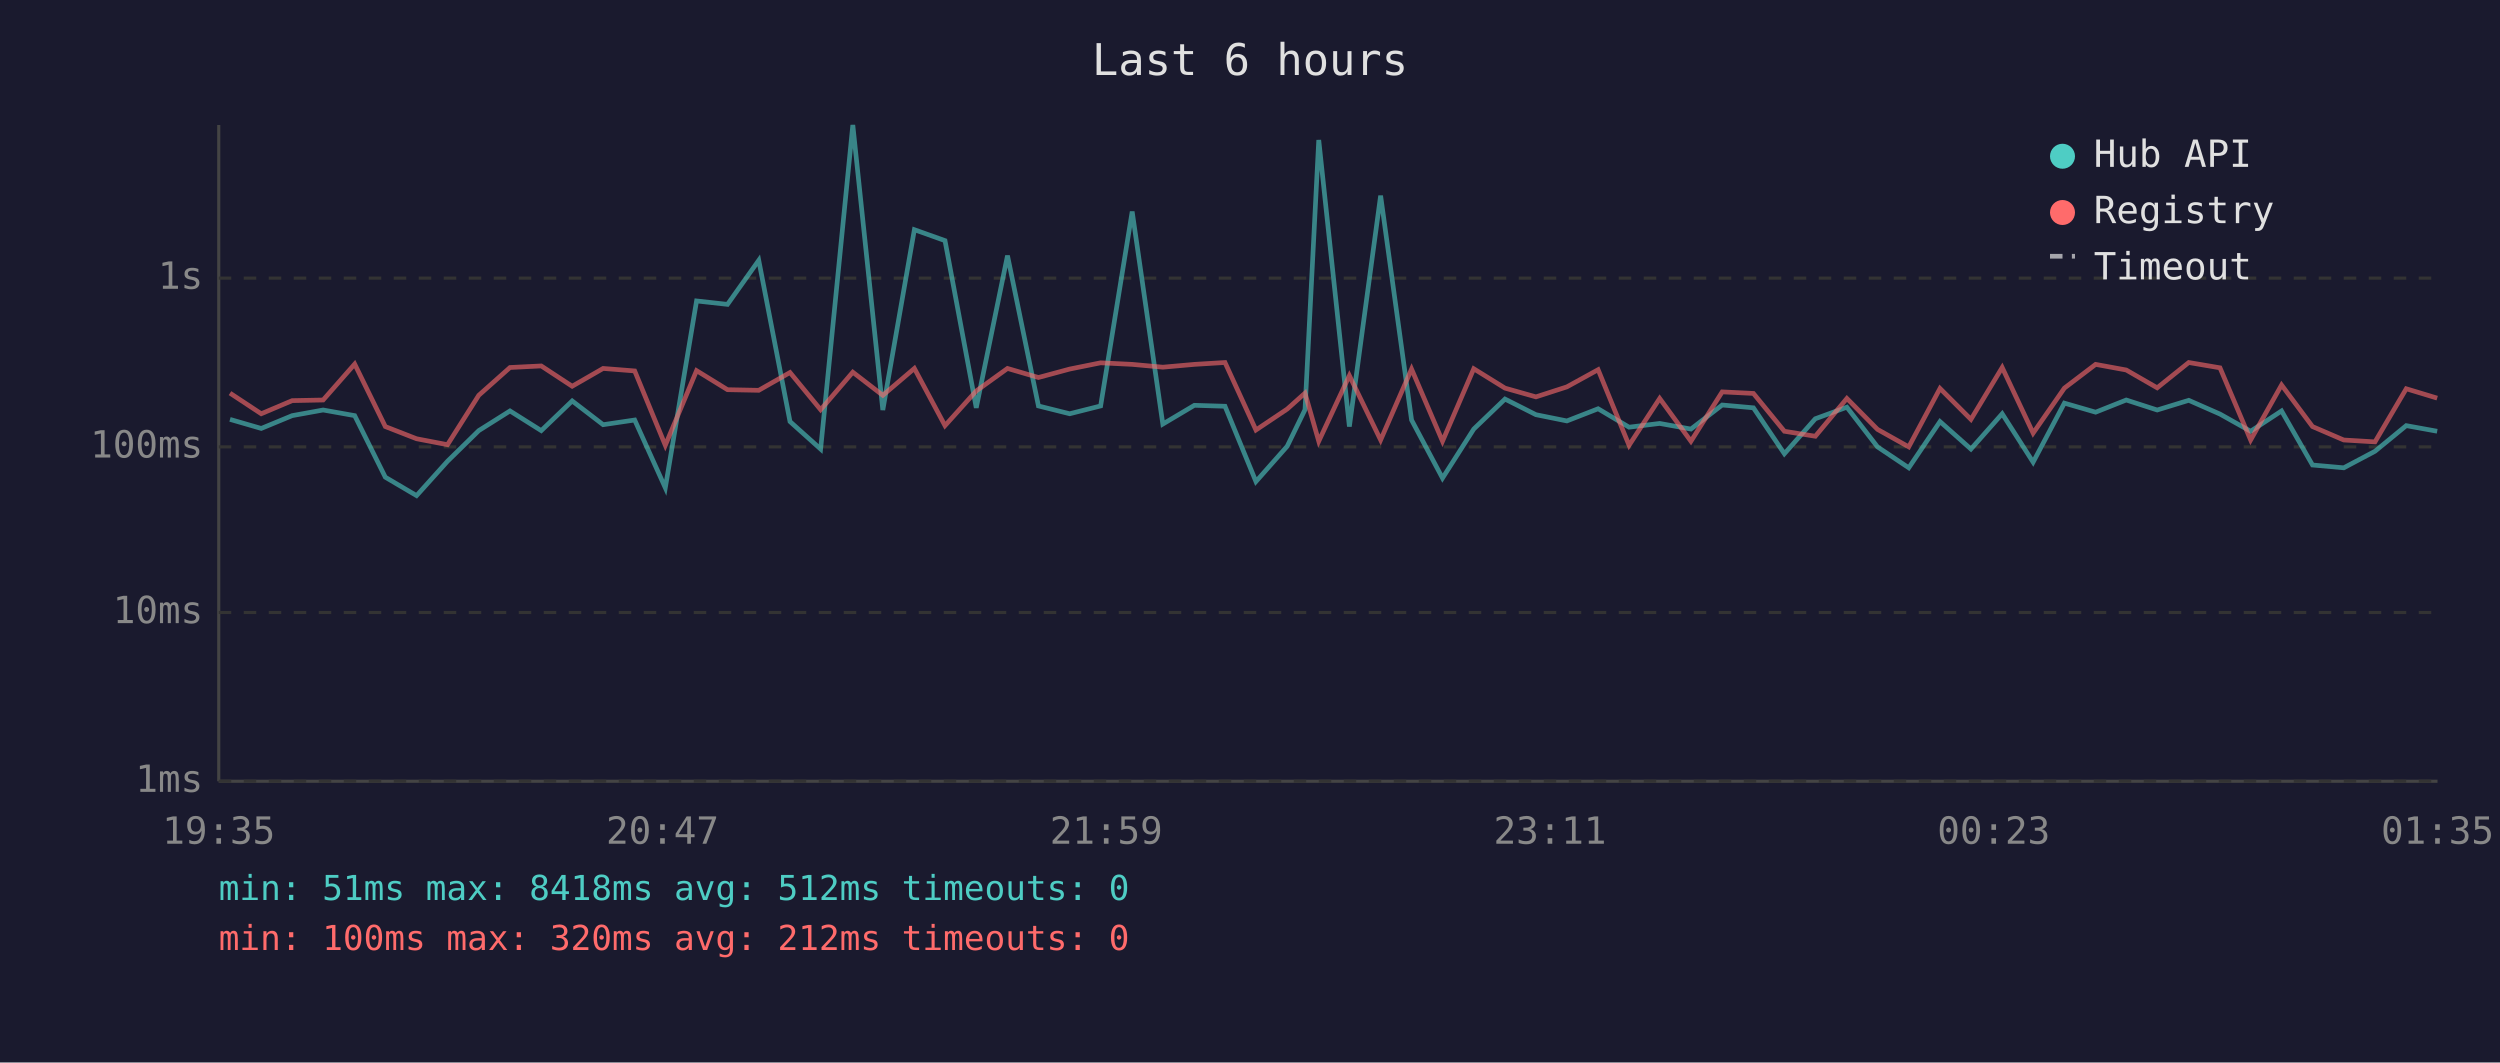
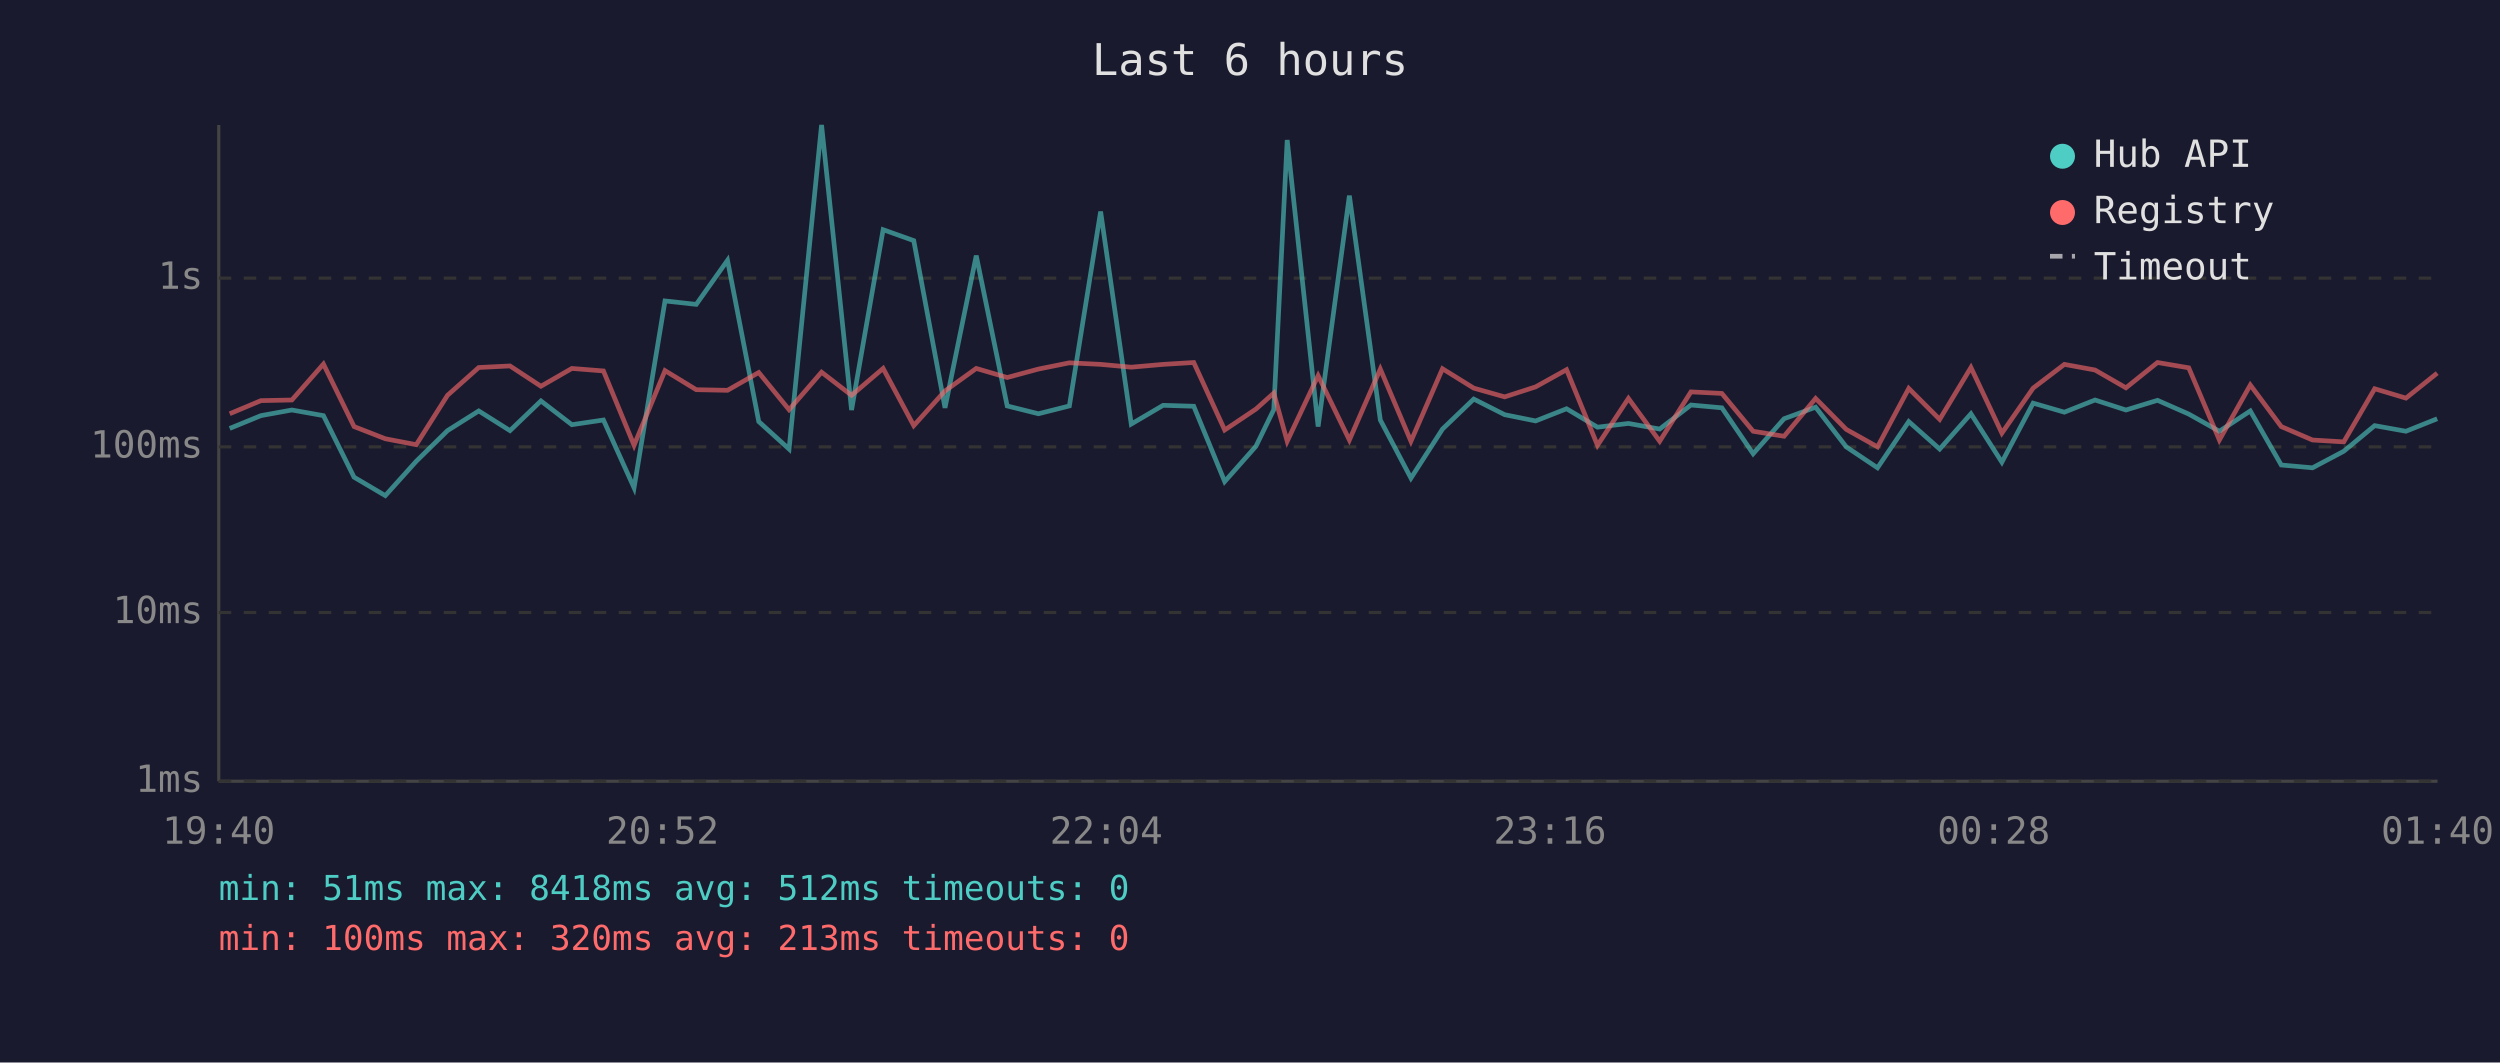
<svg xmlns="http://www.w3.org/2000/svg" viewBox="0 0 800 340" font-family="monospace" font-size="12">
  <rect width="800" height="340" fill="#1a1a2e" />
  <text x="400" y="24" fill="#e0e0e0" font-size="14" text-anchor="middle">Last 6 hours</text>
  <line x1="70" y1="40" x2="70" y2="250" stroke="#444" stroke-width="1" />
  <line x1="70" y1="250" x2="780" y2="250" stroke="#444" stroke-width="1" />
  <line x1="70" y1="250" x2="780" y2="250" stroke="#333" stroke-width="1" stroke-dasharray="4" />
  <text x="65" y="250" fill="#888" text-anchor="end" dominant-baseline="middle">1ms</text>
  <line x1="70" y1="196" x2="780" y2="196" stroke="#333" stroke-width="1" stroke-dasharray="4" />
  <text x="65" y="196" fill="#888" text-anchor="end" dominant-baseline="middle">10ms</text>
  <line x1="70" y1="143" x2="780" y2="143" stroke="#333" stroke-width="1" stroke-dasharray="4" />
  <text x="65" y="143" fill="#888" text-anchor="end" dominant-baseline="middle">100ms</text>
  <line x1="70" y1="89" x2="780" y2="89" stroke="#333" stroke-width="1" stroke-dasharray="4" />
  <text x="65" y="89" fill="#888" text-anchor="end" dominant-baseline="middle">1s</text>
-   <text x="70" y="270" fill="#888" text-anchor="middle">19:35</text>
-   <text x="212" y="270" fill="#888" text-anchor="middle">20:47</text>
-   <text x="354" y="270" fill="#888" text-anchor="middle">21:59</text>
-   <text x="496" y="270" fill="#888" text-anchor="middle">23:11</text>
-   <text x="638" y="270" fill="#888" text-anchor="middle">00:23</text>
-   <text x="780" y="270" fill="#888" text-anchor="middle">01:35</text>
-   <polyline points="73.6,134.2 83.6,137.1 93.5,133.0 103.4,131.2 113.5,133.0 123.3,152.7 133.3,158.6 143.2,147.6 153.2,137.8 163.2,131.5 173.2,137.8 183.1,128.3 193.0,135.9 203.1,134.4 212.9,156.1 222.9,96.3 232.8,97.4 242.8,83.3 252.8,134.9 262.6,143.7 272.9,40.0 282.5,131.2 292.6,73.5 302.4,77.0 312.4,130.5 322.4,81.8 332.3,129.9 342.3,132.4 352.2,129.9 362.3,67.7 372.1,135.7 382.2,129.7 392.0,130.0 401.9,154.1 411.9,142.8 417.6,131.1 422.0,44.8 431.8,136.5 441.8,62.6 451.7,134.4 461.6,153.0 471.6,137.3 481.6,127.7 491.5,132.7 501.4,134.7 511.4,130.8 521.3,136.7 531.1,135.5 541.1,137.3 551.1,129.6 561.1,130.5 571.0,145.2 580.9,134.0 591.0,130.3 600.8,143.0 610.8,149.7 620.8,134.9 630.7,143.7 640.7,132.4 650.6,147.9 660.6,129.0 670.6,131.9 680.4,128.0 690.3,131.2 700.4,128.1 710.4,132.5 720.2,138.0 730.1,131.5 740.0,148.8 750.0,149.7 760.0,144.4 770.0,136.2 779.9,138.0" fill="none" stroke="#4ecdc4" stroke-width="1.5" opacity="0.6" />
-   <polyline points="73.6,125.8 83.6,132.4 93.5,128.2 103.4,128.0 113.5,116.5 123.3,136.5 133.3,140.4 143.2,142.3 153.2,126.5 163.2,117.6 173.2,117.1 183.1,123.6 193.0,117.9 203.1,118.7 212.9,142.5 222.9,118.6 232.8,124.7 242.8,124.9 252.8,119.2 262.6,131.1 272.9,119.1 282.5,126.5 292.6,117.9 302.4,136.2 312.4,125.1 322.4,117.9 332.3,120.8 342.3,118.1 352.2,116.1 362.3,116.6 372.1,117.5 382.2,116.6 392.0,116.0 401.9,137.6 411.9,130.9 417.6,125.8 422.0,141.2 431.8,120.2 441.8,140.8 451.7,118.1 461.6,141.2 471.6,118.0 481.6,124.2 491.5,127.0 501.4,123.8 511.4,118.3 521.3,142.5 531.1,127.5 541.1,141.2 551.1,125.4 561.1,125.9 571.0,138.0 580.9,139.6 591.0,127.5 600.8,137.4 610.8,143.0 620.8,124.3 630.7,134.2 640.7,117.6 650.6,138.6 660.6,124.2 670.6,116.6 680.4,118.4 690.3,124.1 700.4,116.0 710.4,117.7 720.2,140.8 730.1,123.2 740.0,136.5 750.0,140.8 760.0,141.4 770.0,124.4 779.9,127.4" fill="none" stroke="#ff6b6b" stroke-width="1.5" opacity="0.6" />
+   <text x="70" y="270" fill="#888" text-anchor="middle">19:40</text>
+   <text x="212" y="270" fill="#888" text-anchor="middle">20:52</text>
+   <text x="354" y="270" fill="#888" text-anchor="middle">22:04</text>
+   <text x="496" y="270" fill="#888" text-anchor="middle">23:16</text>
+   <text x="638" y="270" fill="#888" text-anchor="middle">00:28</text>
+   <text x="780" y="270" fill="#888" text-anchor="middle">01:40</text>
+   <polyline points="73.5,137.1 83.5,133.0 93.4,131.2 103.5,133.0 113.3,152.7 123.3,158.6 133.2,147.6 143.2,137.8 153.2,131.5 163.2,137.8 173.1,128.3 183.0,135.9 193.1,134.4 202.9,156.1 212.8,96.3 222.8,97.4 232.8,83.3 242.8,134.9 252.5,143.7 262.9,40.0 272.5,131.2 282.6,73.5 292.4,77.0 302.4,130.5 312.4,81.8 322.3,129.9 332.3,132.4 342.2,129.9 352.2,67.7 362.0,135.7 372.2,129.7 382.0,130.0 391.9,154.1 401.9,142.8 407.6,131.1 411.9,44.8 421.8,136.5 431.8,62.6 441.7,134.4 451.5,153.0 461.6,137.3 471.6,127.7 481.5,132.7 491.4,134.7 501.3,130.8 511.2,136.7 521.1,135.5 531.1,137.3 541.1,129.6 551.0,130.5 561.0,145.2 570.9,134.0 581.0,130.3 590.8,143.0 600.8,149.7 610.8,134.9 620.7,143.7 630.7,132.4 640.6,147.9 650.6,129.0 660.6,131.9 670.4,128.0 680.3,131.2 690.4,128.1 700.4,132.5 710.2,138.0 720.1,131.5 730.0,148.8 740.0,149.7 750.0,144.4 759.9,136.2 769.9,138.0 779.9,134.0" fill="none" stroke="#4ecdc4" stroke-width="1.5" opacity="0.6" />
+   <polyline points="73.5,132.4 83.5,128.2 93.4,128.0 103.5,116.5 113.3,136.5 123.3,140.4 133.2,142.3 143.2,126.5 153.2,117.6 163.2,117.1 173.1,123.6 183.0,117.9 193.1,118.7 202.9,142.5 212.8,118.6 222.8,124.7 232.8,124.9 242.8,119.2 252.5,131.1 262.9,119.1 272.5,126.5 282.6,117.9 292.4,136.2 302.4,125.1 312.4,117.9 322.3,120.8 332.3,118.1 342.2,116.1 352.2,116.6 362.0,117.5 372.2,116.6 382.0,116.0 391.9,137.6 401.9,130.9 407.6,125.8 411.9,141.2 421.8,120.2 431.8,140.8 441.7,118.1 451.5,141.2 461.6,118.0 471.6,124.2 481.5,127.0 491.4,123.8 501.3,118.3 511.2,142.5 521.1,127.5 531.1,141.2 541.1,125.4 551.0,125.9 561.0,138.0 570.9,139.6 581.0,127.5 590.8,137.4 600.8,143.0 610.8,124.3 620.7,134.2 630.7,117.6 640.6,138.6 650.6,124.2 660.6,116.6 670.4,118.4 680.3,124.1 690.4,116.0 700.4,117.7 710.2,140.8 720.1,123.2 730.0,136.5 740.0,140.8 750.0,141.4 759.9,124.4 769.9,127.4 779.9,119.4" fill="none" stroke="#ff6b6b" stroke-width="1.5" opacity="0.6" />
  <circle cx="660" cy="50" r="4" fill="#4ecdc4" />
  <text x="670" y="50" fill="#e0e0e0" dominant-baseline="middle">Hub API</text>
  <circle cx="660" cy="68" r="4" fill="#ff6b6b" />
  <text x="670" y="68" fill="#e0e0e0" dominant-baseline="middle">Registry</text>
  <line x1="656" y1="82" x2="664" y2="82" stroke="#e0e0e0" stroke-width="1.5" stroke-dasharray="4,3" opacity="0.7" />
  <text x="670" y="86" fill="#e0e0e0" dominant-baseline="middle">Timeout</text>
  <text x="70" y="288" fill="#4ecdc4" font-size="11">min: 51ms  max: 8418ms  avg: 512ms  timeouts: 0</text>
-   <text x="70" y="304" fill="#ff6b6b" font-size="11">min: 100ms  max: 320ms  avg: 212ms  timeouts: 0</text>
+   <text x="70" y="304" fill="#ff6b6b" font-size="11">min: 100ms  max: 320ms  avg: 213ms  timeouts: 0</text>
</svg>
